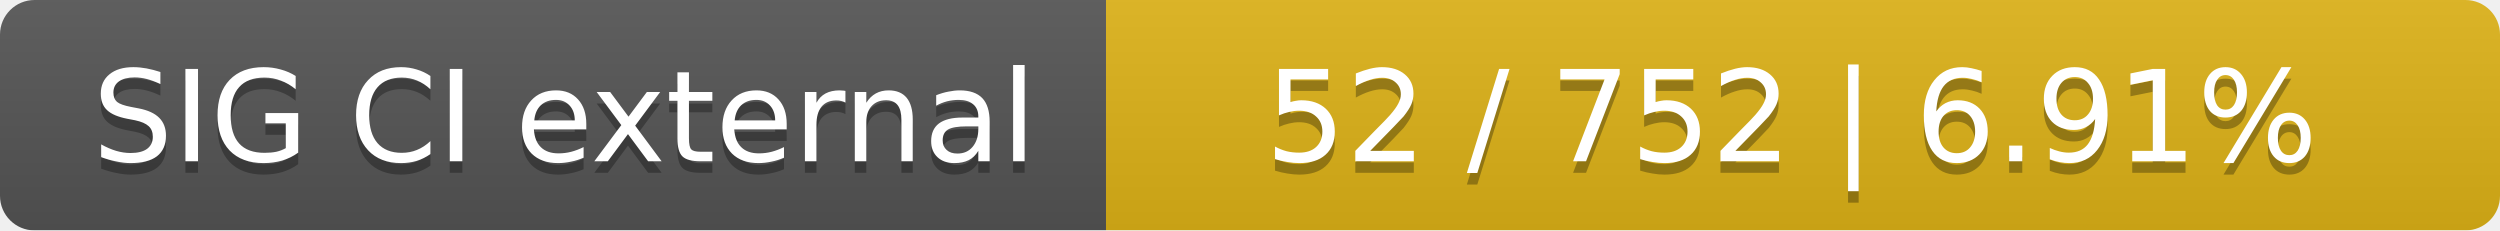
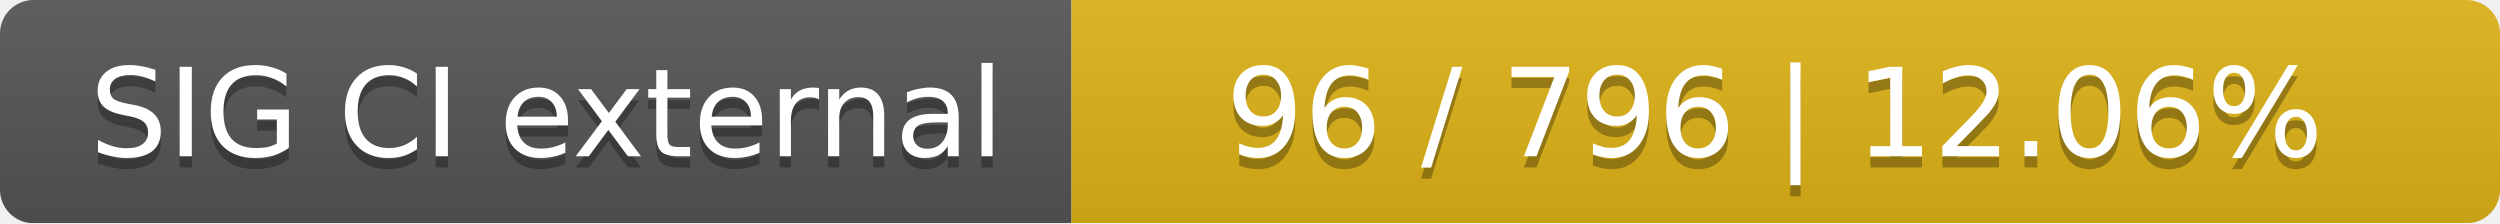
- <svg xmlns="http://www.w3.org/2000/svg" width="217" height="20">
+ <svg xmlns="http://www.w3.org/2000/svg" width="224" height="20">
  <linearGradient id="smooth" x2="0" y2="100%">
    <stop offset="0" stop-color="#bbb" stop-opacity=".1" />
    <stop offset="1" stop-opacity=".1" />
  </linearGradient>
  <mask id="round">
-     <rect width="217" height="20" rx="3" fill="#fff" />
+     <rect width="224" height="20" rx="3" fill="#fff" />
  </mask>
  <g mask="url(#round)">
    <rect width="96" height="20" fill="#555" />
-     <rect x="96" width="121" height="20" fill="#dfb317" />
-     <rect width="217" height="20" fill="url(#smooth)" />
+     <rect x="96" width="128" height="20" fill="#dfb317" />
+     <rect width="224" height="20" fill="url(#smooth)" />
  </g>
  <g fill="#fff" text-anchor="middle" font-family="DejaVu Sans,Verdana,Geneva,sans-serif" font-size="11">
    <text x="49" y="15" fill="#010101" fill-opacity=".3">SIG CI external</text>
    <text x="49" y="14">SIG CI external</text>
-     <text x="155.5" y="15" fill="#010101" fill-opacity=".3">52 / 752    |    6.91%</text>
-     <text x="155.5" y="14">52 / 752    |    6.91%</text>
+     <text x="159" y="15" fill="#010101" fill-opacity=".3">96 / 796    |    12.06%</text>
+     <text x="159" y="14">96 / 796    |    12.06%</text>
  </g>
</svg>
